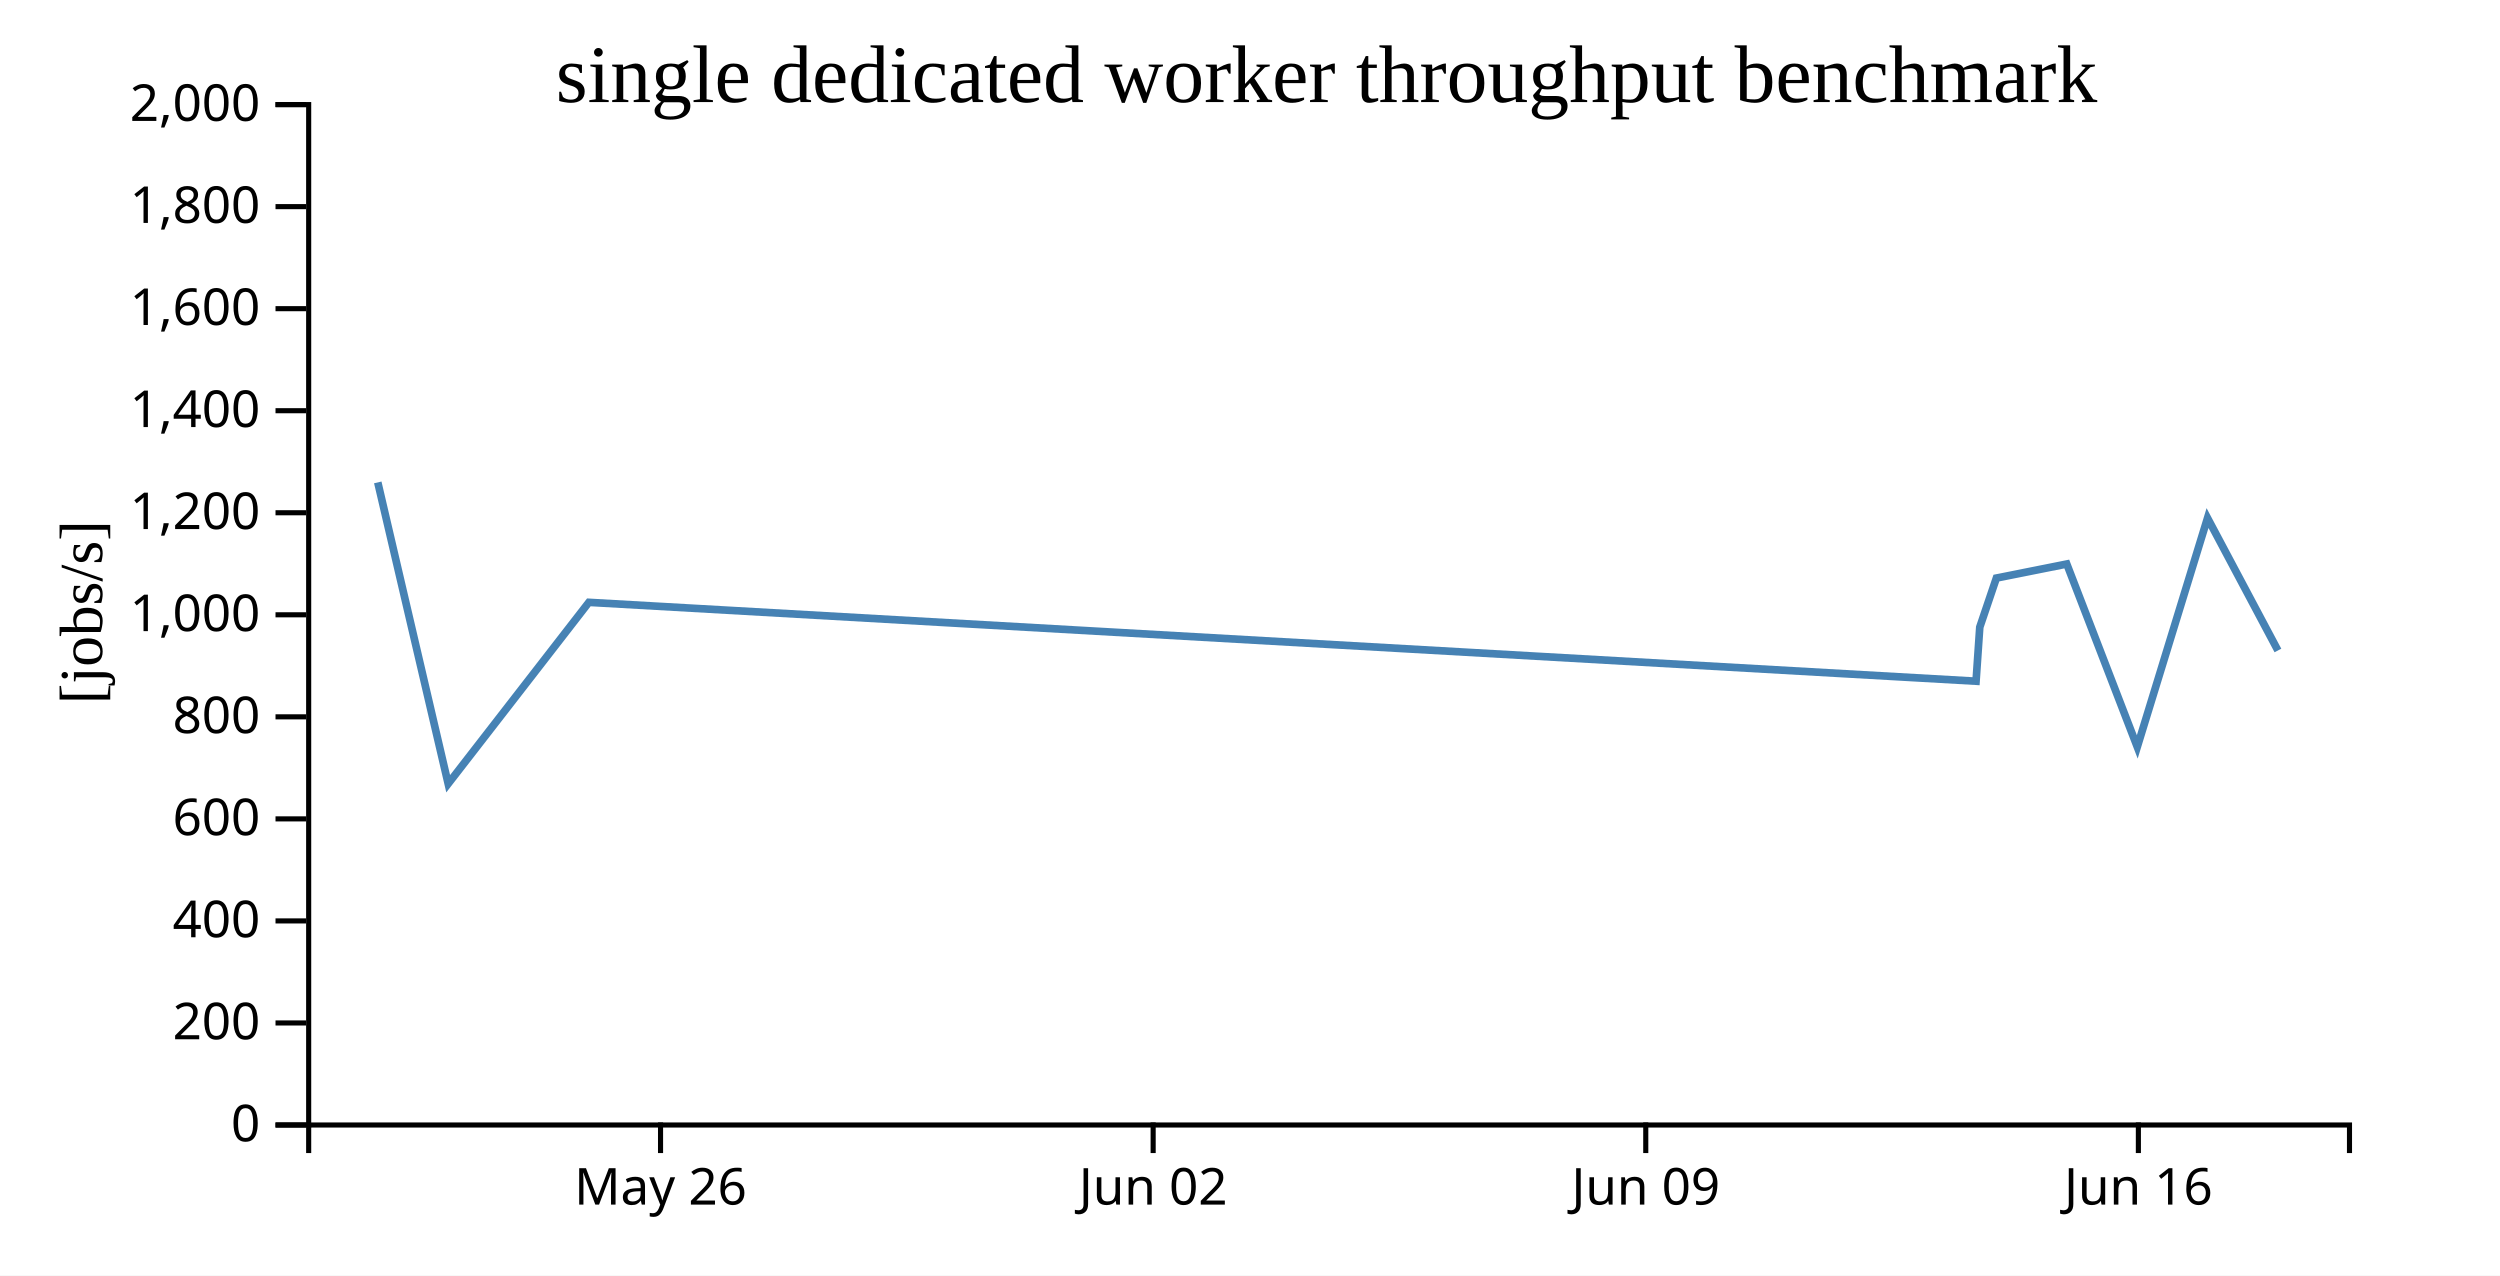
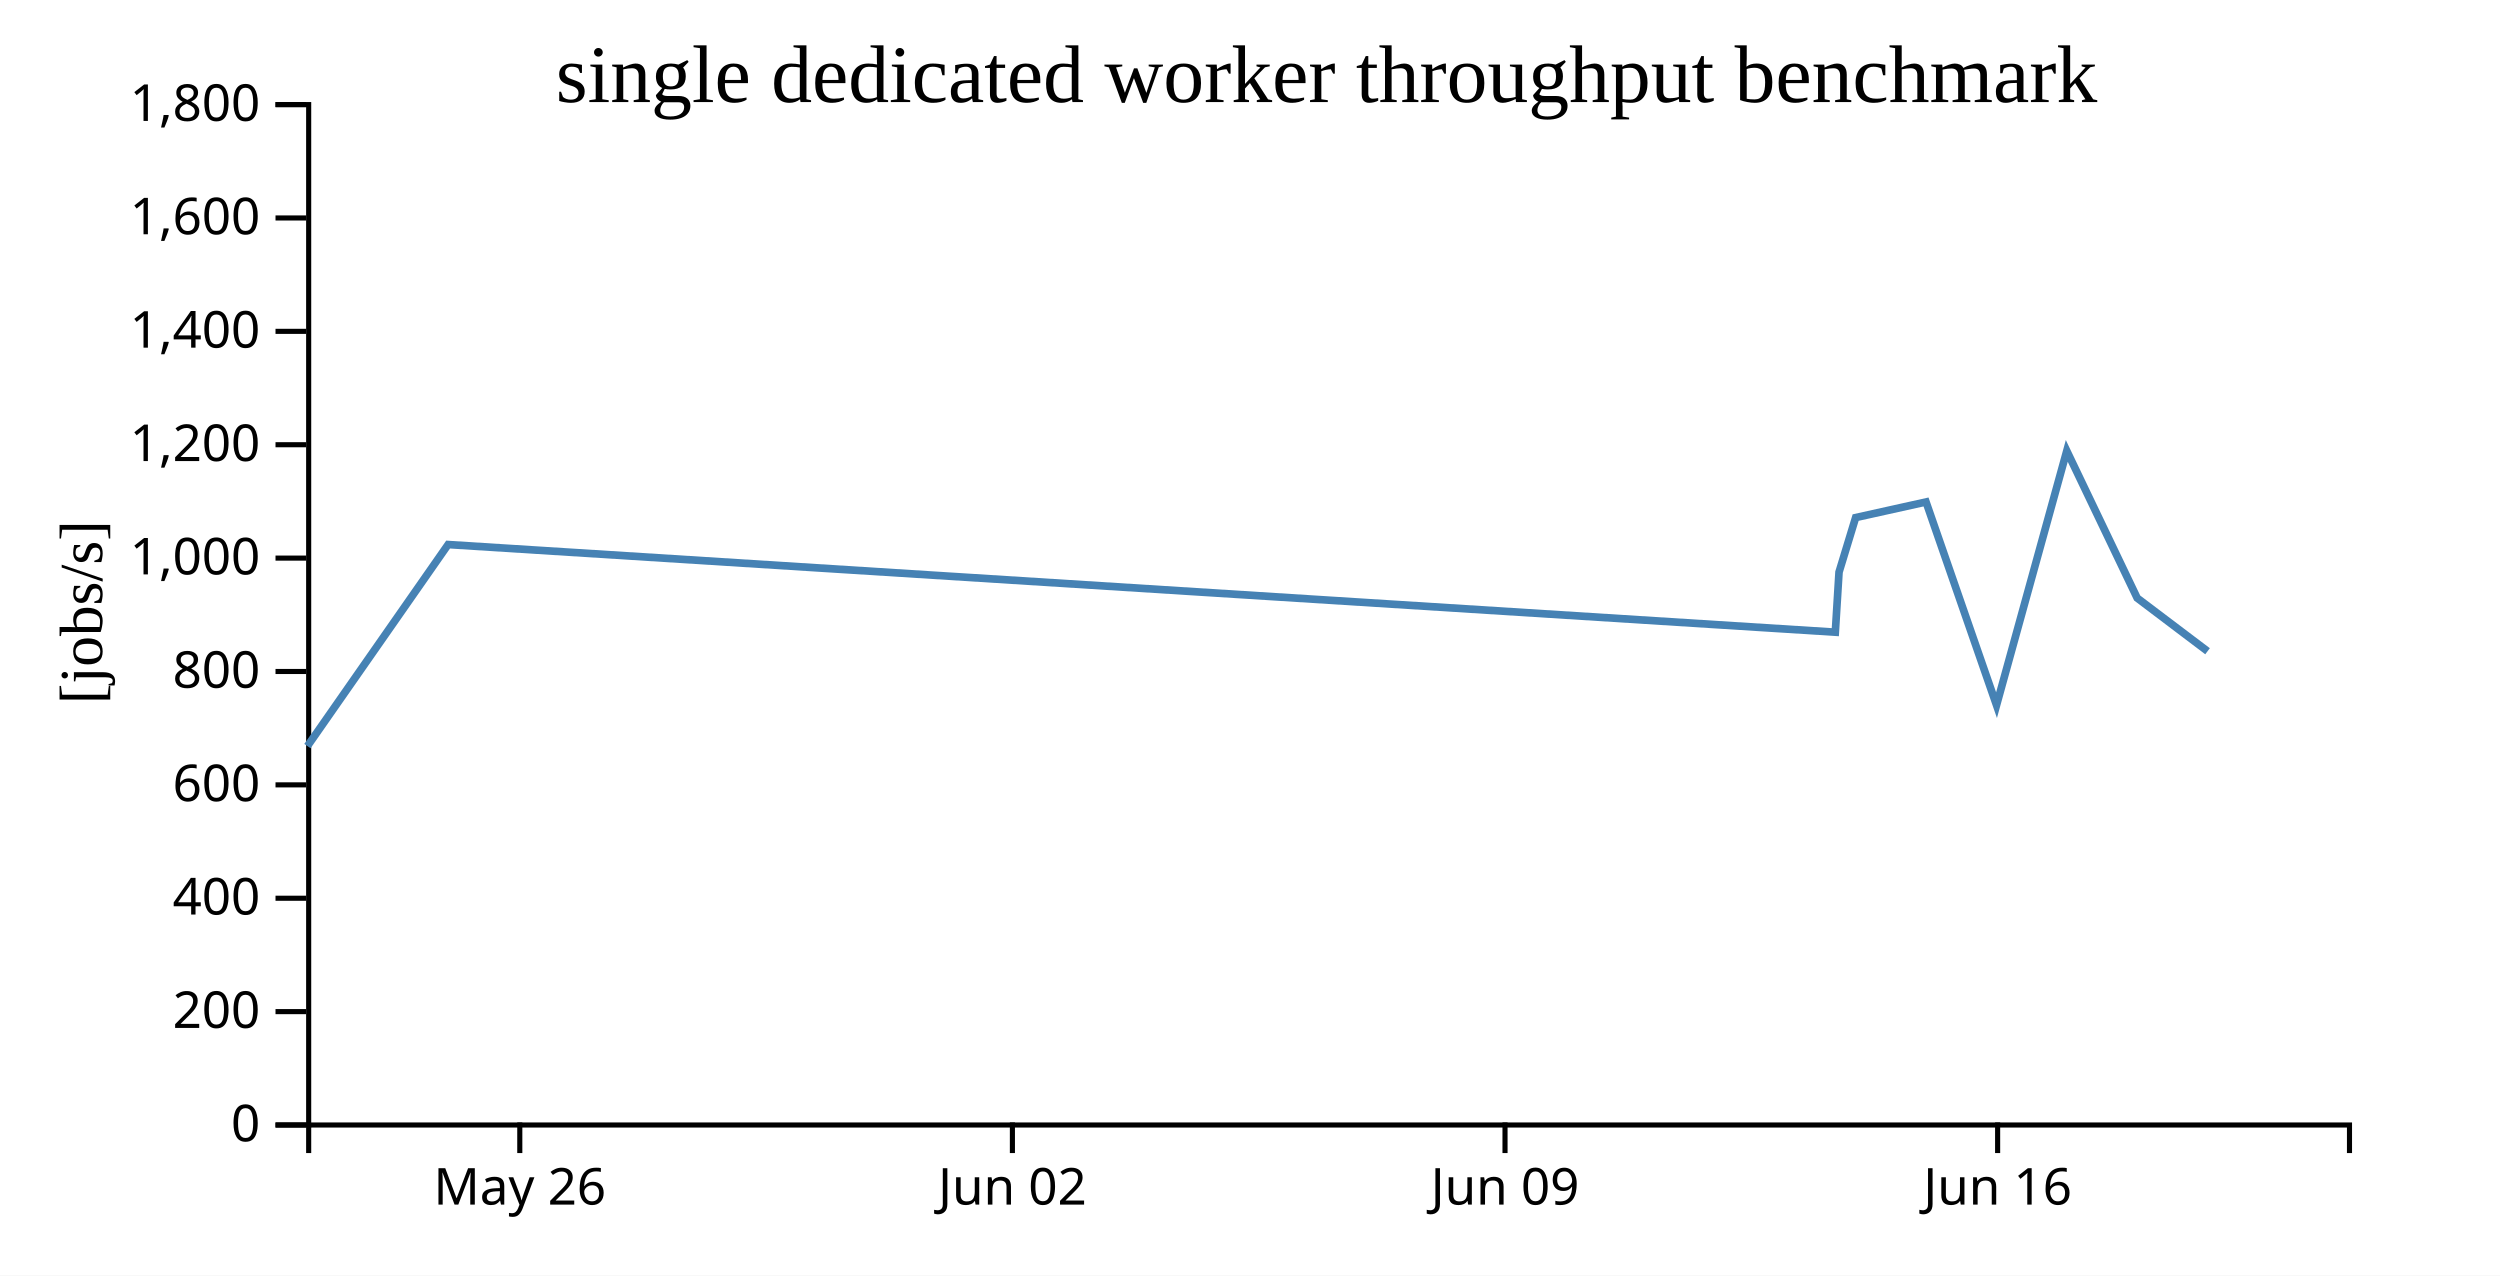
<svg xmlns="http://www.w3.org/2000/svg" width="490" height="250">
  <rect width="100%" height="100%" fill="white" />
  <g transform="translate(60,20)">
    <g transform="translate(0,200)" fill="none" font-size="10" font-family="sans-serif" text-anchor="middle">
      <path class="domain" stroke="currentColor" d="M0.5,6V0.5H400.5V6" />
-       <g class="tick" opacity="1" transform="translate(69.46552,0)">
+       <g class="tick" opacity="1" transform="translate(41.87931,0)">
        <line stroke="currentColor" y2="6" />
        <text fill="currentColor" y="9" dy="0.71em">May 26</text>
      </g>
-       <g class="tick" opacity="1" transform="translate(166.0172,0)">
+       <g class="tick" opacity="1" transform="translate(138.431,0)">
        <line stroke="currentColor" y2="6" />
        <text fill="currentColor" y="9" dy="0.71em">Jun 02</text>
      </g>
-       <g class="tick" opacity="1" transform="translate(262.569,0)">
+       <g class="tick" opacity="1" transform="translate(234.9828,0)">
        <line stroke="currentColor" y2="6" />
        <text fill="currentColor" y="9" dy="0.71em">Jun 09</text>
      </g>
-       <g class="tick" opacity="1" transform="translate(359.1207,0)">
+       <g class="tick" opacity="1" transform="translate(331.5345,0)">
        <line stroke="currentColor" y2="6" />
        <text fill="currentColor" y="9" dy="0.71em">Jun 16</text>
      </g>
    </g>
    <g fill="none" font-size="10" font-family="sans-serif" text-anchor="end">
      <path class="domain" stroke="currentColor" d="M-6,200.5H0.5V0.5H-6" />
      <g class="tick" opacity="1" transform="translate(0,200.5)">
        <line stroke="currentColor" x2="-6" />
        <text fill="currentColor" x="-9" dy="0.32em">0</text>
      </g>
-       <g class="tick" opacity="1" transform="translate(0,180.5)">
+       <g class="tick" opacity="1" transform="translate(0,178.2778)">
        <line stroke="currentColor" x2="-6" />
        <text fill="currentColor" x="-9" dy="0.32em">200</text>
      </g>
-       <g class="tick" opacity="1" transform="translate(0,160.5)">
+       <g class="tick" opacity="1" transform="translate(0,156.0556)">
        <line stroke="currentColor" x2="-6" />
        <text fill="currentColor" x="-9" dy="0.32em">400</text>
      </g>
-       <g class="tick" opacity="1" transform="translate(0,140.5)">
+       <g class="tick" opacity="1" transform="translate(0,133.8333)">
        <line stroke="currentColor" x2="-6" />
        <text fill="currentColor" x="-9" dy="0.32em">600</text>
      </g>
-       <g class="tick" opacity="1" transform="translate(0,120.5)">
+       <g class="tick" opacity="1" transform="translate(0,111.6111)">
        <line stroke="currentColor" x2="-6" />
        <text fill="currentColor" x="-9" dy="0.32em">800</text>
      </g>
-       <g class="tick" opacity="1" transform="translate(0,100.5)">
+       <g class="tick" opacity="1" transform="translate(0,89.38889)">
        <line stroke="currentColor" x2="-6" />
        <text fill="currentColor" x="-9" dy="0.32em">1,000</text>
      </g>
-       <g class="tick" opacity="1" transform="translate(0,80.5)">
+       <g class="tick" opacity="1" transform="translate(0,67.16667)">
        <line stroke="currentColor" x2="-6" />
        <text fill="currentColor" x="-9" dy="0.32em">1,200</text>
      </g>
-       <g class="tick" opacity="1" transform="translate(0,60.5)">
+       <g class="tick" opacity="1" transform="translate(0,44.94444)">
        <line stroke="currentColor" x2="-6" />
        <text fill="currentColor" x="-9" dy="0.32em">1,400</text>
      </g>
-       <g class="tick" opacity="1" transform="translate(0,40.5)">
+       <g class="tick" opacity="1" transform="translate(0,22.72222)">
        <line stroke="currentColor" x2="-6" />
        <text fill="currentColor" x="-9" dy="0.32em">1,600</text>
      </g>
-       <g class="tick" opacity="1" transform="translate(0,20.5)">
+       <g class="tick" opacity="1" transform="translate(0,0.5)">
        <line stroke="currentColor" x2="-6" />
        <text fill="currentColor" x="-9" dy="0.32em">1,800</text>
-       </g>
-       <g class="tick" opacity="1" transform="translate(0,0.5)">
-         <line stroke="currentColor" x2="-6" />
-         <text fill="currentColor" x="-9" dy="0.32em">2,000</text>
      </g>
    </g>
    <text text-anchor="middle" style="font-size: 12px" transform="rotate(-90)" y="-40" x="-100">[jobs/s]</text>
    <text text-anchor="middle" style="font-size: 16px" y="0" x="200">single dedicated worker throughput benchmark</text>
-     <path fill="none" stroke="steelblue" stroke-width="1.5" d="M14.044,74.549L27.842,133.613L55.416,98.059L327.307,113.518L328.036,102.922L331.291,93.302L345.088,90.546L358.906,126.392L372.676,81.54L386.473,107.494" />
+     <path fill="none" stroke="steelblue" stroke-width="1.5" d="M0.256,126.236L27.83,86.732L299.721,103.909L300.45,92.136L303.705,81.446L317.502,78.384L331.319,118.213L345.09,68.378L358.887,97.216L372.68,107.642" />
  </g>
</svg>
